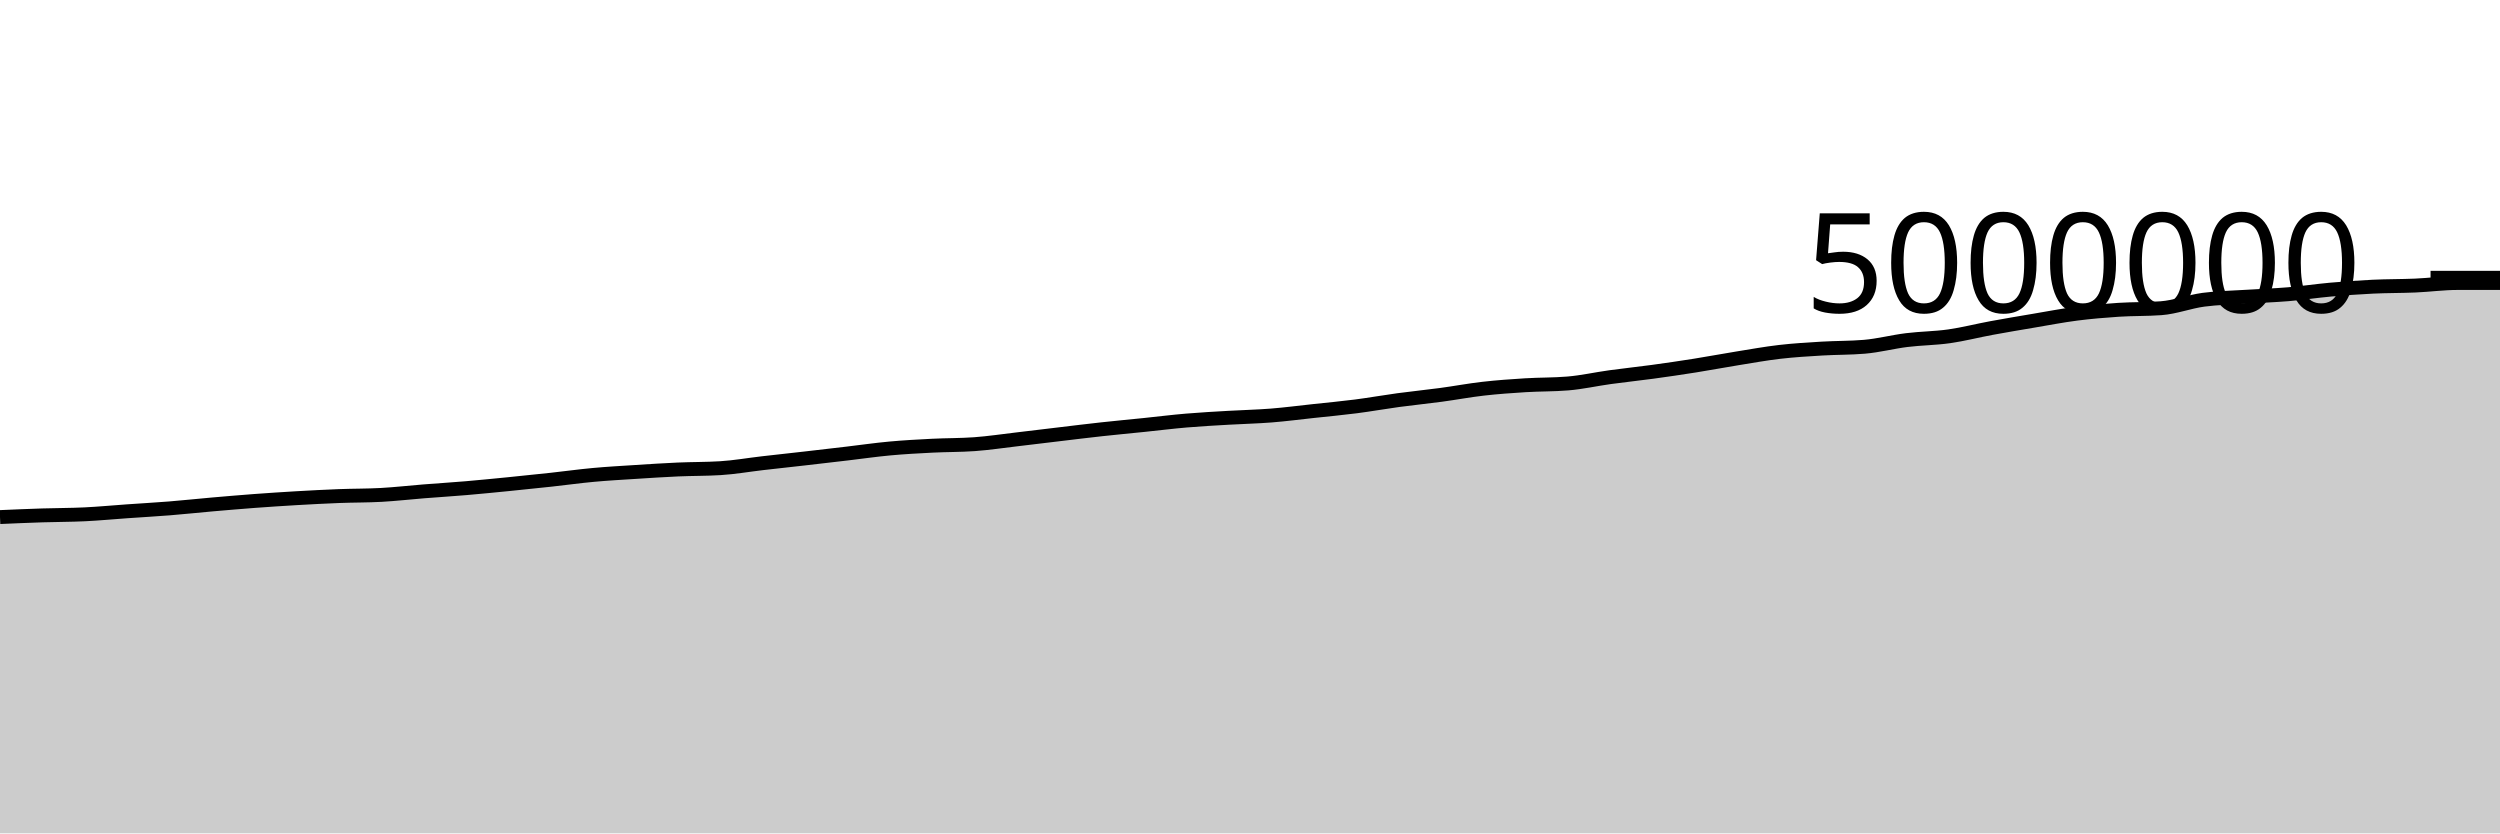
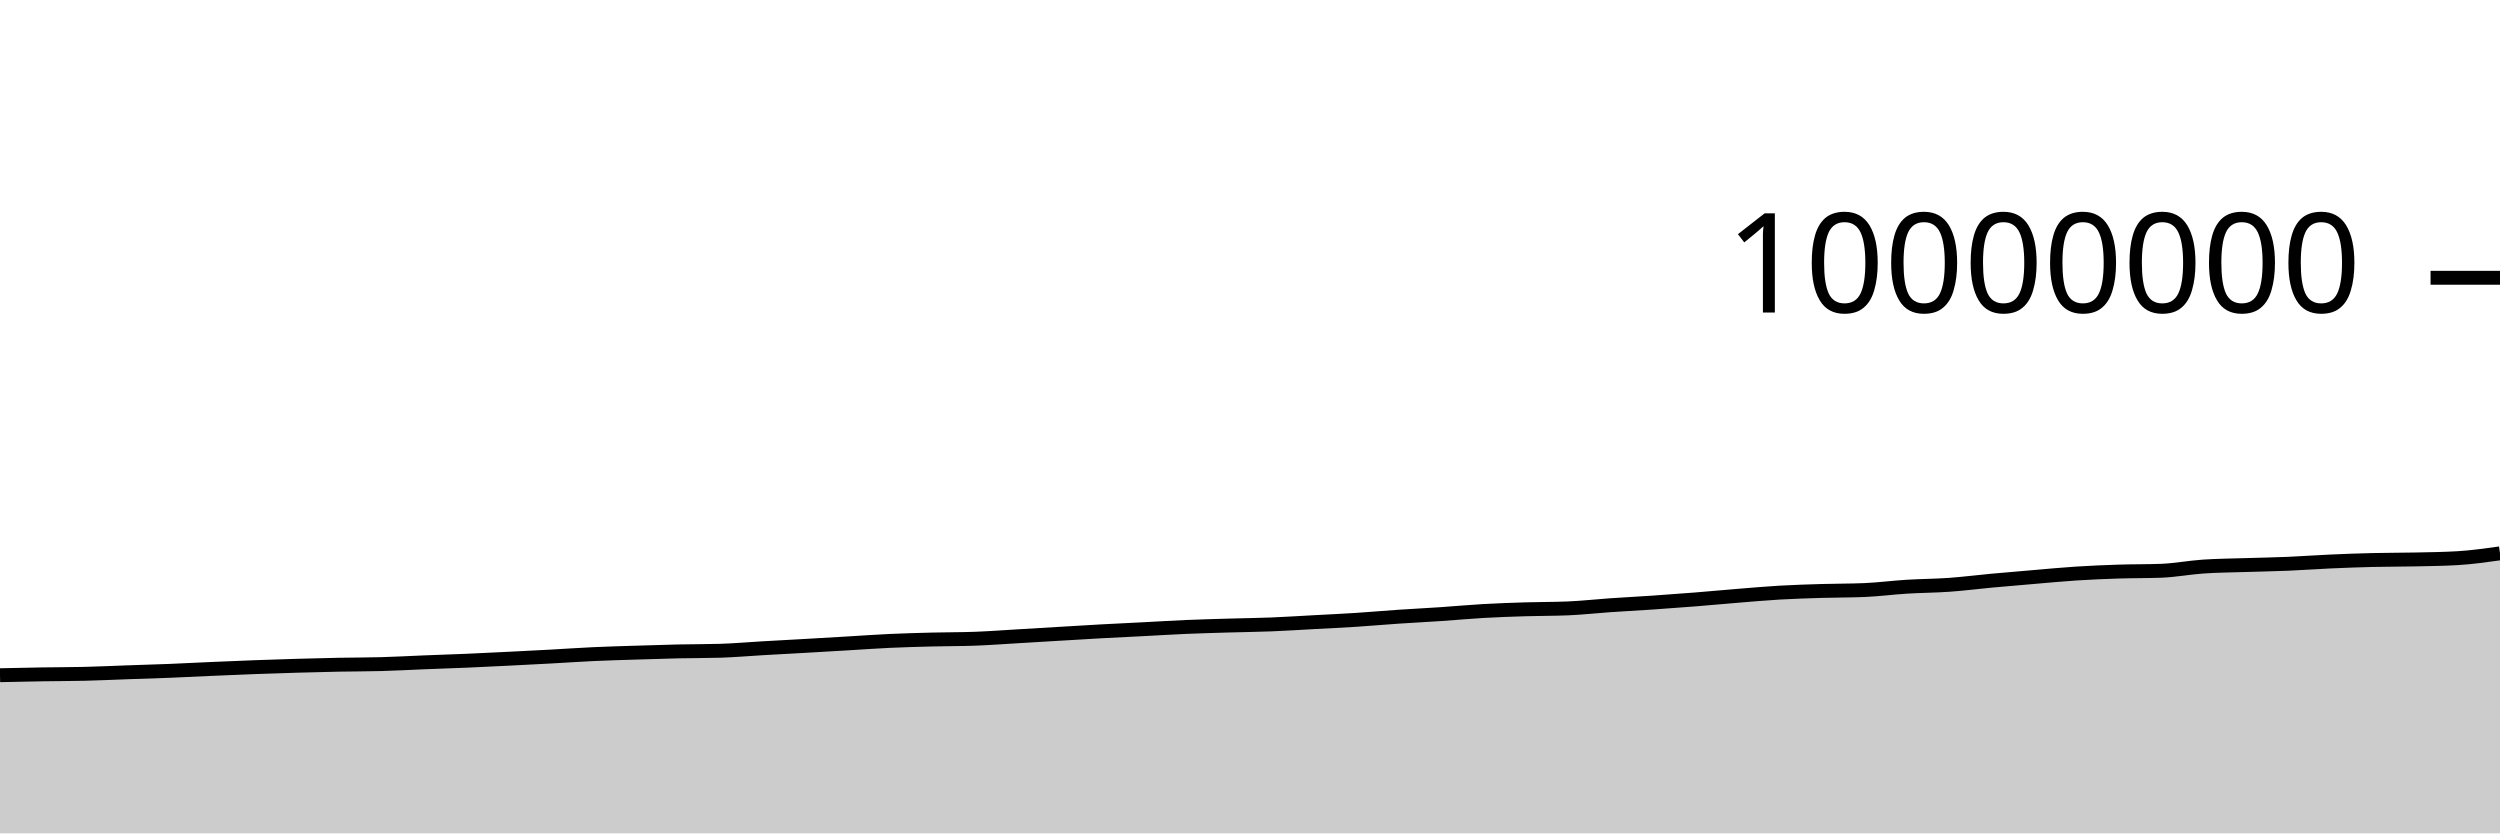
<svg xmlns="http://www.w3.org/2000/svg" viewBox="0 0 180 60">
  <g transform="translate(0,20)">
-     <path class="area" fill="rgba(0, 0, 0, 0.2)" d="M0,17.229C1.017,17.185,2.034,17.141,3.051,17.108C4.068,17.075,5.085,17.08,6.102,17.031C7.119,16.982,8.136,16.884,9.153,16.813C10.169,16.741,11.186,16.685,12.203,16.604C13.22,16.522,14.237,16.412,15.254,16.323C16.271,16.235,17.288,16.147,18.305,16.071C19.322,15.996,20.339,15.928,21.356,15.869C22.373,15.81,23.39,15.757,24.407,15.717C25.424,15.678,26.441,15.689,27.458,15.633C28.475,15.576,29.492,15.459,30.508,15.378C31.525,15.298,32.542,15.234,33.559,15.148C34.576,15.061,35.593,14.96,36.61,14.859C37.627,14.758,38.644,14.653,39.661,14.542C40.678,14.432,41.695,14.288,42.712,14.195C43.729,14.101,44.746,14.045,45.763,13.98C46.78,13.914,47.797,13.848,48.814,13.803C49.831,13.758,50.847,13.772,51.864,13.709C52.881,13.647,53.898,13.466,54.915,13.349C55.932,13.232,56.949,13.124,57.966,13.007C58.983,12.891,60,12.771,61.017,12.652C62.034,12.532,63.051,12.384,64.068,12.291C65.085,12.197,66.102,12.142,67.119,12.091C68.136,12.039,69.153,12.054,70.169,11.98C71.186,11.906,72.203,11.751,73.22,11.633C74.237,11.514,75.254,11.388,76.271,11.267C77.288,11.146,78.305,11.019,79.322,10.908C80.339,10.796,81.356,10.703,82.373,10.598C83.39,10.493,84.407,10.365,85.424,10.279C86.441,10.192,87.458,10.139,88.475,10.079C89.492,10.019,90.508,9.998,91.525,9.918C92.542,9.837,93.559,9.704,94.576,9.594C95.593,9.485,96.61,9.391,97.627,9.26C98.644,9.129,99.661,8.946,100.678,8.808C101.695,8.671,102.712,8.57,103.729,8.433C104.746,8.297,105.763,8.104,106.78,7.988C107.797,7.872,108.814,7.8,109.831,7.737C110.847,7.675,111.864,7.695,112.881,7.61C113.898,7.526,114.915,7.295,115.932,7.155C116.949,7.015,117.966,6.91,118.983,6.771C120,6.632,121.017,6.483,122.034,6.322C123.051,6.16,124.068,5.967,125.085,5.803C126.102,5.639,127.119,5.454,128.136,5.336C129.153,5.218,130.169,5.158,131.186,5.097C132.203,5.036,133.22,5.054,134.237,4.967C135.254,4.881,136.271,4.611,137.288,4.486C138.305,4.36,139.322,4.359,140.339,4.214C141.356,4.069,142.373,3.805,143.39,3.618C144.407,3.43,145.424,3.26,146.441,3.088C147.458,2.917,148.475,2.719,149.492,2.588C150.508,2.457,151.525,2.371,152.542,2.305C153.559,2.239,154.576,2.268,155.593,2.192C156.61,2.117,157.627,1.72,158.644,1.582C159.661,1.445,160.678,1.434,161.695,1.367C162.712,1.301,163.729,1.27,164.746,1.185C165.763,1.099,166.78,0.944,167.797,0.853C168.814,0.763,169.831,0.69,170.847,0.641C171.864,0.592,172.881,0.604,173.898,0.56C174.915,0.516,175.932,0.376,176.949,0.376C177.966,0.376,178.983,0.376,180,0.376L180,40C178.983,40,177.966,40,176.949,40C175.932,40,174.915,40,173.898,40C172.881,40,171.864,40,170.847,40C169.831,40,168.814,40,167.797,40C166.78,40,165.763,40,164.746,40C163.729,40,162.712,40,161.695,40C160.678,40,159.661,40,158.644,40C157.627,40,156.61,40,155.593,40C154.576,40,153.559,40,152.542,40C151.525,40,150.508,40,149.492,40C148.475,40,147.458,40,146.441,40C145.424,40,144.407,40,143.39,40C142.373,40,141.356,40,140.339,40C139.322,40,138.305,40,137.288,40C136.271,40,135.254,40,134.237,40C133.22,40,132.203,40,131.186,40C130.169,40,129.153,40,128.136,40C127.119,40,126.102,40,125.085,40C124.068,40,123.051,40,122.034,40C121.017,40,120,40,118.983,40C117.966,40,116.949,40,115.932,40C114.915,40,113.898,40,112.881,40C111.864,40,110.847,40,109.831,40C108.814,40,107.797,40,106.78,40C105.763,40,104.746,40,103.729,40C102.712,40,101.695,40,100.678,40C99.661,40,98.644,40,97.627,40C96.61,40,95.593,40,94.576,40C93.559,40,92.542,40,91.525,40C90.508,40,89.492,40,88.475,40C87.458,40,86.441,40,85.424,40C84.407,40,83.39,40,82.373,40C81.356,40,80.339,40,79.322,40C78.305,40,77.288,40,76.271,40C75.254,40,74.237,40,73.22,40C72.203,40,71.186,40,70.169,40C69.153,40,68.136,40,67.119,40C66.102,40,65.085,40,64.068,40C63.051,40,62.034,40,61.017,40C60,40,58.983,40,57.966,40C56.949,40,55.932,40,54.915,40C53.898,40,52.881,40,51.864,40C50.847,40,49.831,40,48.814,40C47.797,40,46.78,40,45.763,40C44.746,40,43.729,40,42.712,40C41.695,40,40.678,40,39.661,40C38.644,40,37.627,40,36.61,40C35.593,40,34.576,40,33.559,40C32.542,40,31.525,40,30.508,40C29.492,40,28.475,40,27.458,40C26.441,40,25.424,40,24.407,40C23.39,40,22.373,40,21.356,40C20.339,40,19.322,40,18.305,40C17.288,40,16.271,40,15.254,40C14.237,40,13.22,40,12.203,40C11.186,40,10.169,40,9.153,40C8.136,40,7.119,40,6.102,40C5.085,40,4.068,40,3.051,40C2.034,40,1.017,40,0,40Z" />
-     <path class="line" stroke="black" fill="none" d="M0,17.229C1.017,17.185,2.034,17.141,3.051,17.108C4.068,17.075,5.085,17.08,6.102,17.031C7.119,16.982,8.136,16.884,9.153,16.813C10.169,16.741,11.186,16.685,12.203,16.604C13.22,16.522,14.237,16.412,15.254,16.323C16.271,16.235,17.288,16.147,18.305,16.071C19.322,15.996,20.339,15.928,21.356,15.869C22.373,15.81,23.39,15.757,24.407,15.717C25.424,15.678,26.441,15.689,27.458,15.633C28.475,15.576,29.492,15.459,30.508,15.378C31.525,15.298,32.542,15.234,33.559,15.148C34.576,15.061,35.593,14.96,36.61,14.859C37.627,14.758,38.644,14.653,39.661,14.542C40.678,14.432,41.695,14.288,42.712,14.195C43.729,14.101,44.746,14.045,45.763,13.98C46.78,13.914,47.797,13.848,48.814,13.803C49.831,13.758,50.847,13.772,51.864,13.709C52.881,13.647,53.898,13.466,54.915,13.349C55.932,13.232,56.949,13.124,57.966,13.007C58.983,12.891,60,12.771,61.017,12.652C62.034,12.532,63.051,12.384,64.068,12.291C65.085,12.197,66.102,12.142,67.119,12.091C68.136,12.039,69.153,12.054,70.169,11.98C71.186,11.906,72.203,11.751,73.22,11.633C74.237,11.514,75.254,11.388,76.271,11.267C77.288,11.146,78.305,11.019,79.322,10.908C80.339,10.796,81.356,10.703,82.373,10.598C83.39,10.493,84.407,10.365,85.424,10.279C86.441,10.192,87.458,10.139,88.475,10.079C89.492,10.019,90.508,9.998,91.525,9.918C92.542,9.837,93.559,9.704,94.576,9.594C95.593,9.485,96.61,9.391,97.627,9.26C98.644,9.129,99.661,8.946,100.678,8.808C101.695,8.671,102.712,8.57,103.729,8.433C104.746,8.297,105.763,8.104,106.78,7.988C107.797,7.872,108.814,7.8,109.831,7.737C110.847,7.675,111.864,7.695,112.881,7.61C113.898,7.526,114.915,7.295,115.932,7.155C116.949,7.015,117.966,6.91,118.983,6.771C120,6.632,121.017,6.483,122.034,6.322C123.051,6.16,124.068,5.967,125.085,5.803C126.102,5.639,127.119,5.454,128.136,5.336C129.153,5.218,130.169,5.158,131.186,5.097C132.203,5.036,133.22,5.054,134.237,4.967C135.254,4.881,136.271,4.611,137.288,4.486C138.305,4.36,139.322,4.359,140.339,4.214C141.356,4.069,142.373,3.805,143.39,3.618C144.407,3.43,145.424,3.26,146.441,3.088C147.458,2.917,148.475,2.719,149.492,2.588C150.508,2.457,151.525,2.371,152.542,2.305C153.559,2.239,154.576,2.268,155.593,2.192C156.61,2.117,157.627,1.72,158.644,1.582C159.661,1.445,160.678,1.434,161.695,1.367C162.712,1.301,163.729,1.27,164.746,1.185C165.763,1.099,166.78,0.944,167.797,0.853C168.814,0.763,169.831,0.69,170.847,0.641C171.864,0.592,172.881,0.604,173.898,0.56C174.915,0.516,175.932,0.376,176.949,0.376C177.966,0.376,178.983,0.376,180,0.376" />
+     <path class="area" fill="rgba(0, 0, 0, 0.2)" d="M0,28.615C1.017,28.592,2.034,28.57,3.051,28.554C4.068,28.537,5.085,28.54,6.102,28.515C7.119,28.491,8.136,28.442,9.153,28.406C10.169,28.371,11.186,28.343,12.203,28.302C13.22,28.261,14.237,28.206,15.254,28.162C16.271,28.117,17.288,28.074,18.305,28.036C19.322,27.998,20.339,27.964,21.356,27.935C22.373,27.905,23.39,27.878,24.407,27.859C25.424,27.839,26.441,27.845,27.458,27.816C28.475,27.788,29.492,27.73,30.508,27.689C31.525,27.649,32.542,27.617,33.559,27.574C34.576,27.53,35.593,27.48,36.61,27.429C37.627,27.379,38.644,27.327,39.661,27.271C40.678,27.216,41.695,27.144,42.712,27.097C43.729,27.05,44.746,27.023,45.763,26.99C46.78,26.957,47.797,26.924,48.814,26.901C49.831,26.879,50.847,26.886,51.864,26.855C52.881,26.824,53.898,26.733,54.915,26.674C55.932,26.616,56.949,26.562,57.966,26.504C58.983,26.446,60,26.386,61.017,26.326C62.034,26.266,63.051,26.192,64.068,26.145C65.085,26.099,66.102,26.071,67.119,26.045C68.136,26.019,69.153,26.027,70.169,25.99C71.186,25.953,72.203,25.876,73.22,25.816C74.237,25.757,75.254,25.694,76.271,25.634C77.288,25.573,78.305,25.51,79.322,25.454C80.339,25.398,81.356,25.351,82.373,25.299C83.39,25.247,84.407,25.183,85.424,25.139C86.441,25.096,87.458,25.07,88.475,25.039C89.492,25.009,90.508,24.999,91.525,24.959C92.542,24.918,93.559,24.852,94.576,24.797C95.593,24.742,96.61,24.695,97.627,24.63C98.644,24.564,99.661,24.473,100.678,24.404C101.695,24.335,102.712,24.285,103.729,24.217C104.746,24.148,105.763,24.052,106.78,23.994C107.797,23.936,108.814,23.9,109.831,23.869C110.847,23.837,111.864,23.848,112.881,23.805C113.898,23.763,114.915,23.647,115.932,23.577C116.949,23.507,117.966,23.455,118.983,23.386C120,23.316,121.017,23.242,122.034,23.161C123.051,23.08,124.068,22.984,125.085,22.901C126.102,22.819,127.119,22.727,128.136,22.668C129.153,22.609,130.169,22.579,131.186,22.548C132.203,22.518,133.22,22.527,134.237,22.484C135.254,22.441,136.271,22.306,137.288,22.243C138.305,22.18,139.322,22.179,140.339,22.107C141.356,22.035,142.373,21.903,143.39,21.809C144.407,21.715,145.424,21.63,146.441,21.544C147.458,21.458,148.475,21.359,149.492,21.294C150.508,21.229,151.525,21.186,152.542,21.153C153.559,21.12,154.576,21.134,155.593,21.096C156.61,21.058,157.627,20.86,158.644,20.791C159.661,20.722,160.678,20.717,161.695,20.684C162.712,20.651,163.729,20.635,164.746,20.592C165.763,20.549,166.78,20.472,167.797,20.427C168.814,20.381,169.831,20.345,170.847,20.32C171.864,20.296,172.881,20.302,173.898,20.28C174.915,20.258,175.932,20.249,176.949,20.188C177.966,20.127,178.983,19.984,180,19.841L180,40C178.983,40,177.966,40,176.949,40C175.932,40,174.915,40,173.898,40C172.881,40,171.864,40,170.847,40C169.831,40,168.814,40,167.797,40C166.78,40,165.763,40,164.746,40C163.729,40,162.712,40,161.695,40C160.678,40,159.661,40,158.644,40C157.627,40,156.61,40,155.593,40C154.576,40,153.559,40,152.542,40C151.525,40,150.508,40,149.492,40C148.475,40,147.458,40,146.441,40C145.424,40,144.407,40,143.39,40C142.373,40,141.356,40,140.339,40C139.322,40,138.305,40,137.288,40C136.271,40,135.254,40,134.237,40C133.22,40,132.203,40,131.186,40C130.169,40,129.153,40,128.136,40C127.119,40,126.102,40,125.085,40C124.068,40,123.051,40,122.034,40C121.017,40,120,40,118.983,40C117.966,40,116.949,40,115.932,40C114.915,40,113.898,40,112.881,40C111.864,40,110.847,40,109.831,40C108.814,40,107.797,40,106.78,40C105.763,40,104.746,40,103.729,40C102.712,40,101.695,40,100.678,40C99.661,40,98.644,40,97.627,40C96.61,40,95.593,40,94.576,40C93.559,40,92.542,40,91.525,40C90.508,40,89.492,40,88.475,40C87.458,40,86.441,40,85.424,40C84.407,40,83.39,40,82.373,40C81.356,40,80.339,40,79.322,40C78.305,40,77.288,40,76.271,40C75.254,40,74.237,40,73.22,40C72.203,40,71.186,40,70.169,40C69.153,40,68.136,40,67.119,40C66.102,40,65.085,40,64.068,40C63.051,40,62.034,40,61.017,40C60,40,58.983,40,57.966,40C56.949,40,55.932,40,54.915,40C53.898,40,52.881,40,51.864,40C50.847,40,49.831,40,48.814,40C47.797,40,46.78,40,45.763,40C44.746,40,43.729,40,42.712,40C41.695,40,40.678,40,39.661,40C38.644,40,37.627,40,36.61,40C35.593,40,34.576,40,33.559,40C32.542,40,31.525,40,30.508,40C29.492,40,28.475,40,27.458,40C26.441,40,25.424,40,24.407,40C23.39,40,22.373,40,21.356,40C20.339,40,19.322,40,18.305,40C17.288,40,16.271,40,15.254,40C14.237,40,13.22,40,12.203,40C11.186,40,10.169,40,9.153,40C8.136,40,7.119,40,6.102,40C5.085,40,4.068,40,3.051,40C2.034,40,1.017,40,0,40Z" />
+     <path class="line" stroke="black" fill="none" d="M0,28.615C1.017,28.592,2.034,28.57,3.051,28.554C4.068,28.537,5.085,28.54,6.102,28.515C7.119,28.491,8.136,28.442,9.153,28.406C10.169,28.371,11.186,28.343,12.203,28.302C13.22,28.261,14.237,28.206,15.254,28.162C16.271,28.117,17.288,28.074,18.305,28.036C19.322,27.998,20.339,27.964,21.356,27.935C22.373,27.905,23.39,27.878,24.407,27.859C25.424,27.839,26.441,27.845,27.458,27.816C28.475,27.788,29.492,27.73,30.508,27.689C31.525,27.649,32.542,27.617,33.559,27.574C34.576,27.53,35.593,27.48,36.61,27.429C37.627,27.379,38.644,27.327,39.661,27.271C40.678,27.216,41.695,27.144,42.712,27.097C43.729,27.05,44.746,27.023,45.763,26.99C46.78,26.957,47.797,26.924,48.814,26.901C49.831,26.879,50.847,26.886,51.864,26.855C52.881,26.824,53.898,26.733,54.915,26.674C55.932,26.616,56.949,26.562,57.966,26.504C58.983,26.446,60,26.386,61.017,26.326C62.034,26.266,63.051,26.192,64.068,26.145C65.085,26.099,66.102,26.071,67.119,26.045C68.136,26.019,69.153,26.027,70.169,25.99C71.186,25.953,72.203,25.876,73.22,25.816C74.237,25.757,75.254,25.694,76.271,25.634C77.288,25.573,78.305,25.51,79.322,25.454C80.339,25.398,81.356,25.351,82.373,25.299C83.39,25.247,84.407,25.183,85.424,25.139C86.441,25.096,87.458,25.07,88.475,25.039C89.492,25.009,90.508,24.999,91.525,24.959C92.542,24.918,93.559,24.852,94.576,24.797C95.593,24.742,96.61,24.695,97.627,24.63C98.644,24.564,99.661,24.473,100.678,24.404C101.695,24.335,102.712,24.285,103.729,24.217C104.746,24.148,105.763,24.052,106.78,23.994C107.797,23.936,108.814,23.9,109.831,23.869C110.847,23.837,111.864,23.848,112.881,23.805C113.898,23.763,114.915,23.647,115.932,23.577C116.949,23.507,117.966,23.455,118.983,23.386C120,23.316,121.017,23.242,122.034,23.161C123.051,23.08,124.068,22.984,125.085,22.901C126.102,22.819,127.119,22.727,128.136,22.668C129.153,22.609,130.169,22.579,131.186,22.548C132.203,22.518,133.22,22.527,134.237,22.484C135.254,22.441,136.271,22.306,137.288,22.243C138.305,22.18,139.322,22.179,140.339,22.107C141.356,22.035,142.373,21.903,143.39,21.809C144.407,21.715,145.424,21.63,146.441,21.544C147.458,21.458,148.475,21.359,149.492,21.294C150.508,21.229,151.525,21.186,152.542,21.153C153.559,21.12,154.576,21.134,155.593,21.096C156.61,21.058,157.627,20.86,158.644,20.791C159.661,20.722,160.678,20.717,161.695,20.684C162.712,20.651,163.729,20.635,164.746,20.592C165.763,20.549,166.78,20.472,167.797,20.427C168.814,20.381,169.831,20.345,170.847,20.32C171.864,20.296,172.881,20.302,173.898,20.28C174.915,20.258,175.932,20.249,176.949,20.188C177.966,20.127,178.983,19.984,180,19.841" />
    <path class="axis-ceiling" stroke-width="1" stroke="black" fill="none" d="M175,0L180,0" />
-     <text class="axis-ceiling-label" font-family="sans-serif" text-anchor="end" font-size="10px" x="170" y="2.5">5000000</text>
+     <text class="axis-ceiling-label" font-family="sans-serif" text-anchor="end" font-size="10px" x="170" y="2.5">10000000</text>
  </g>
</svg>
